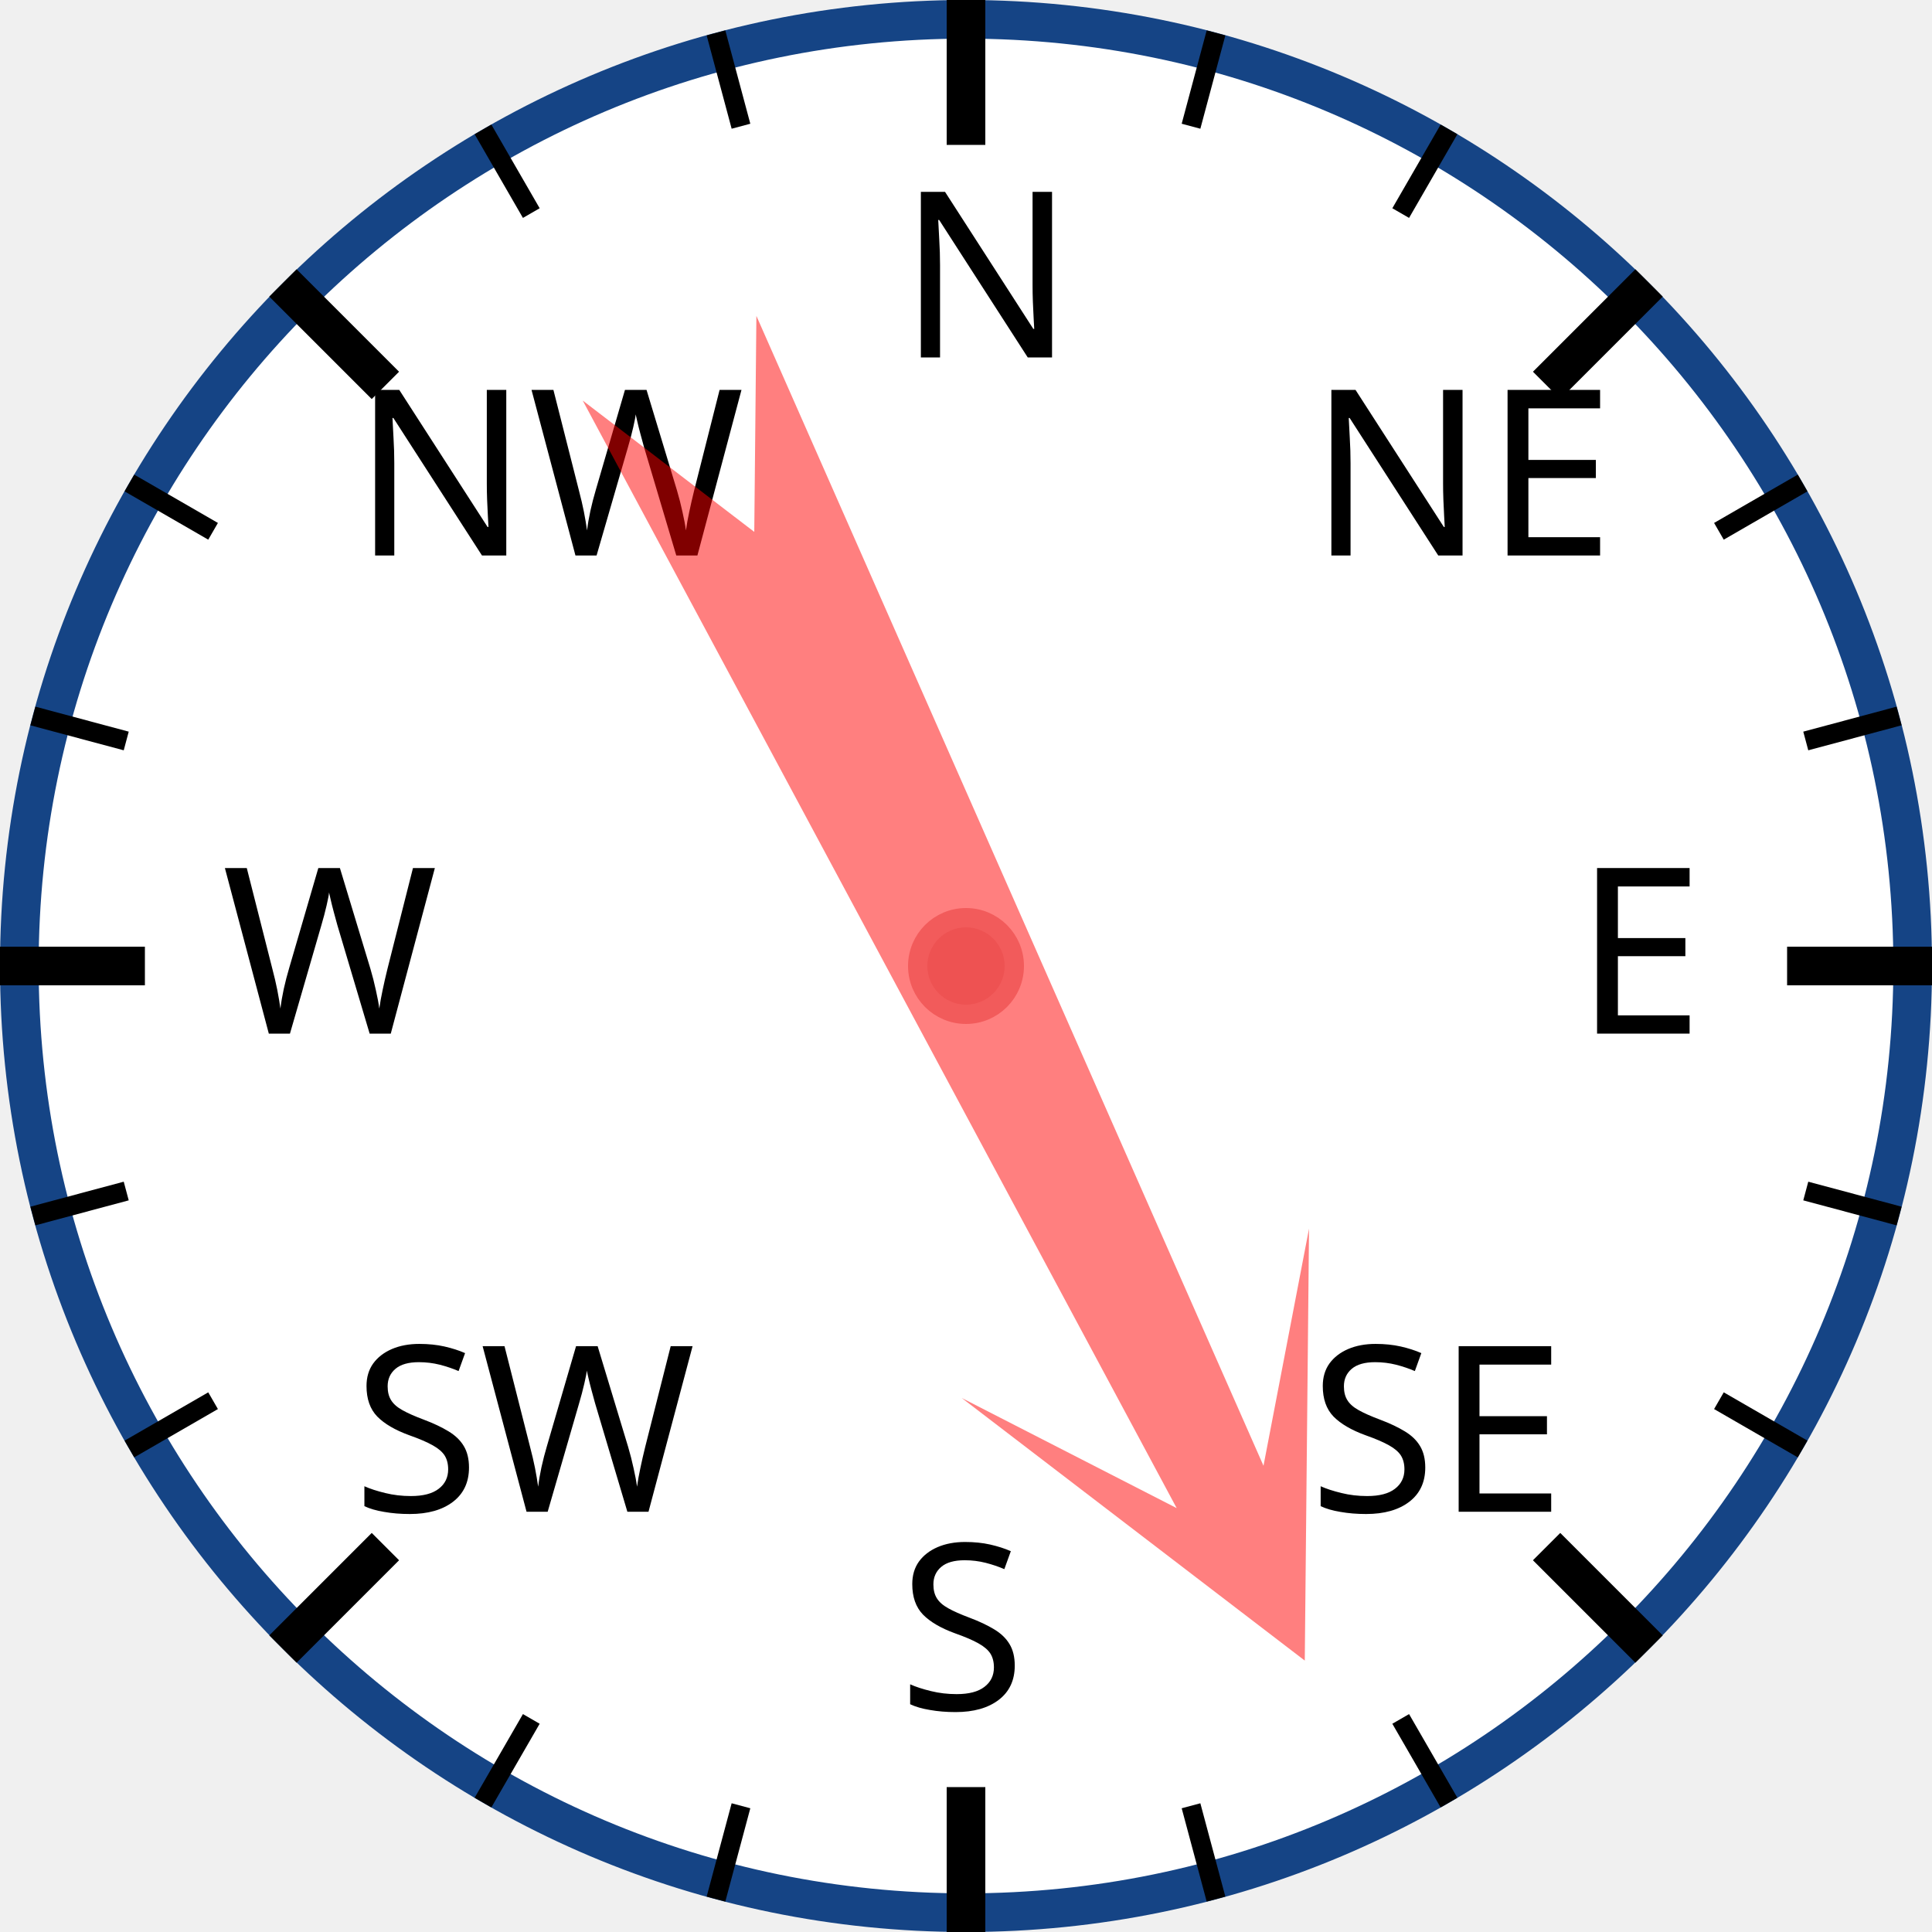
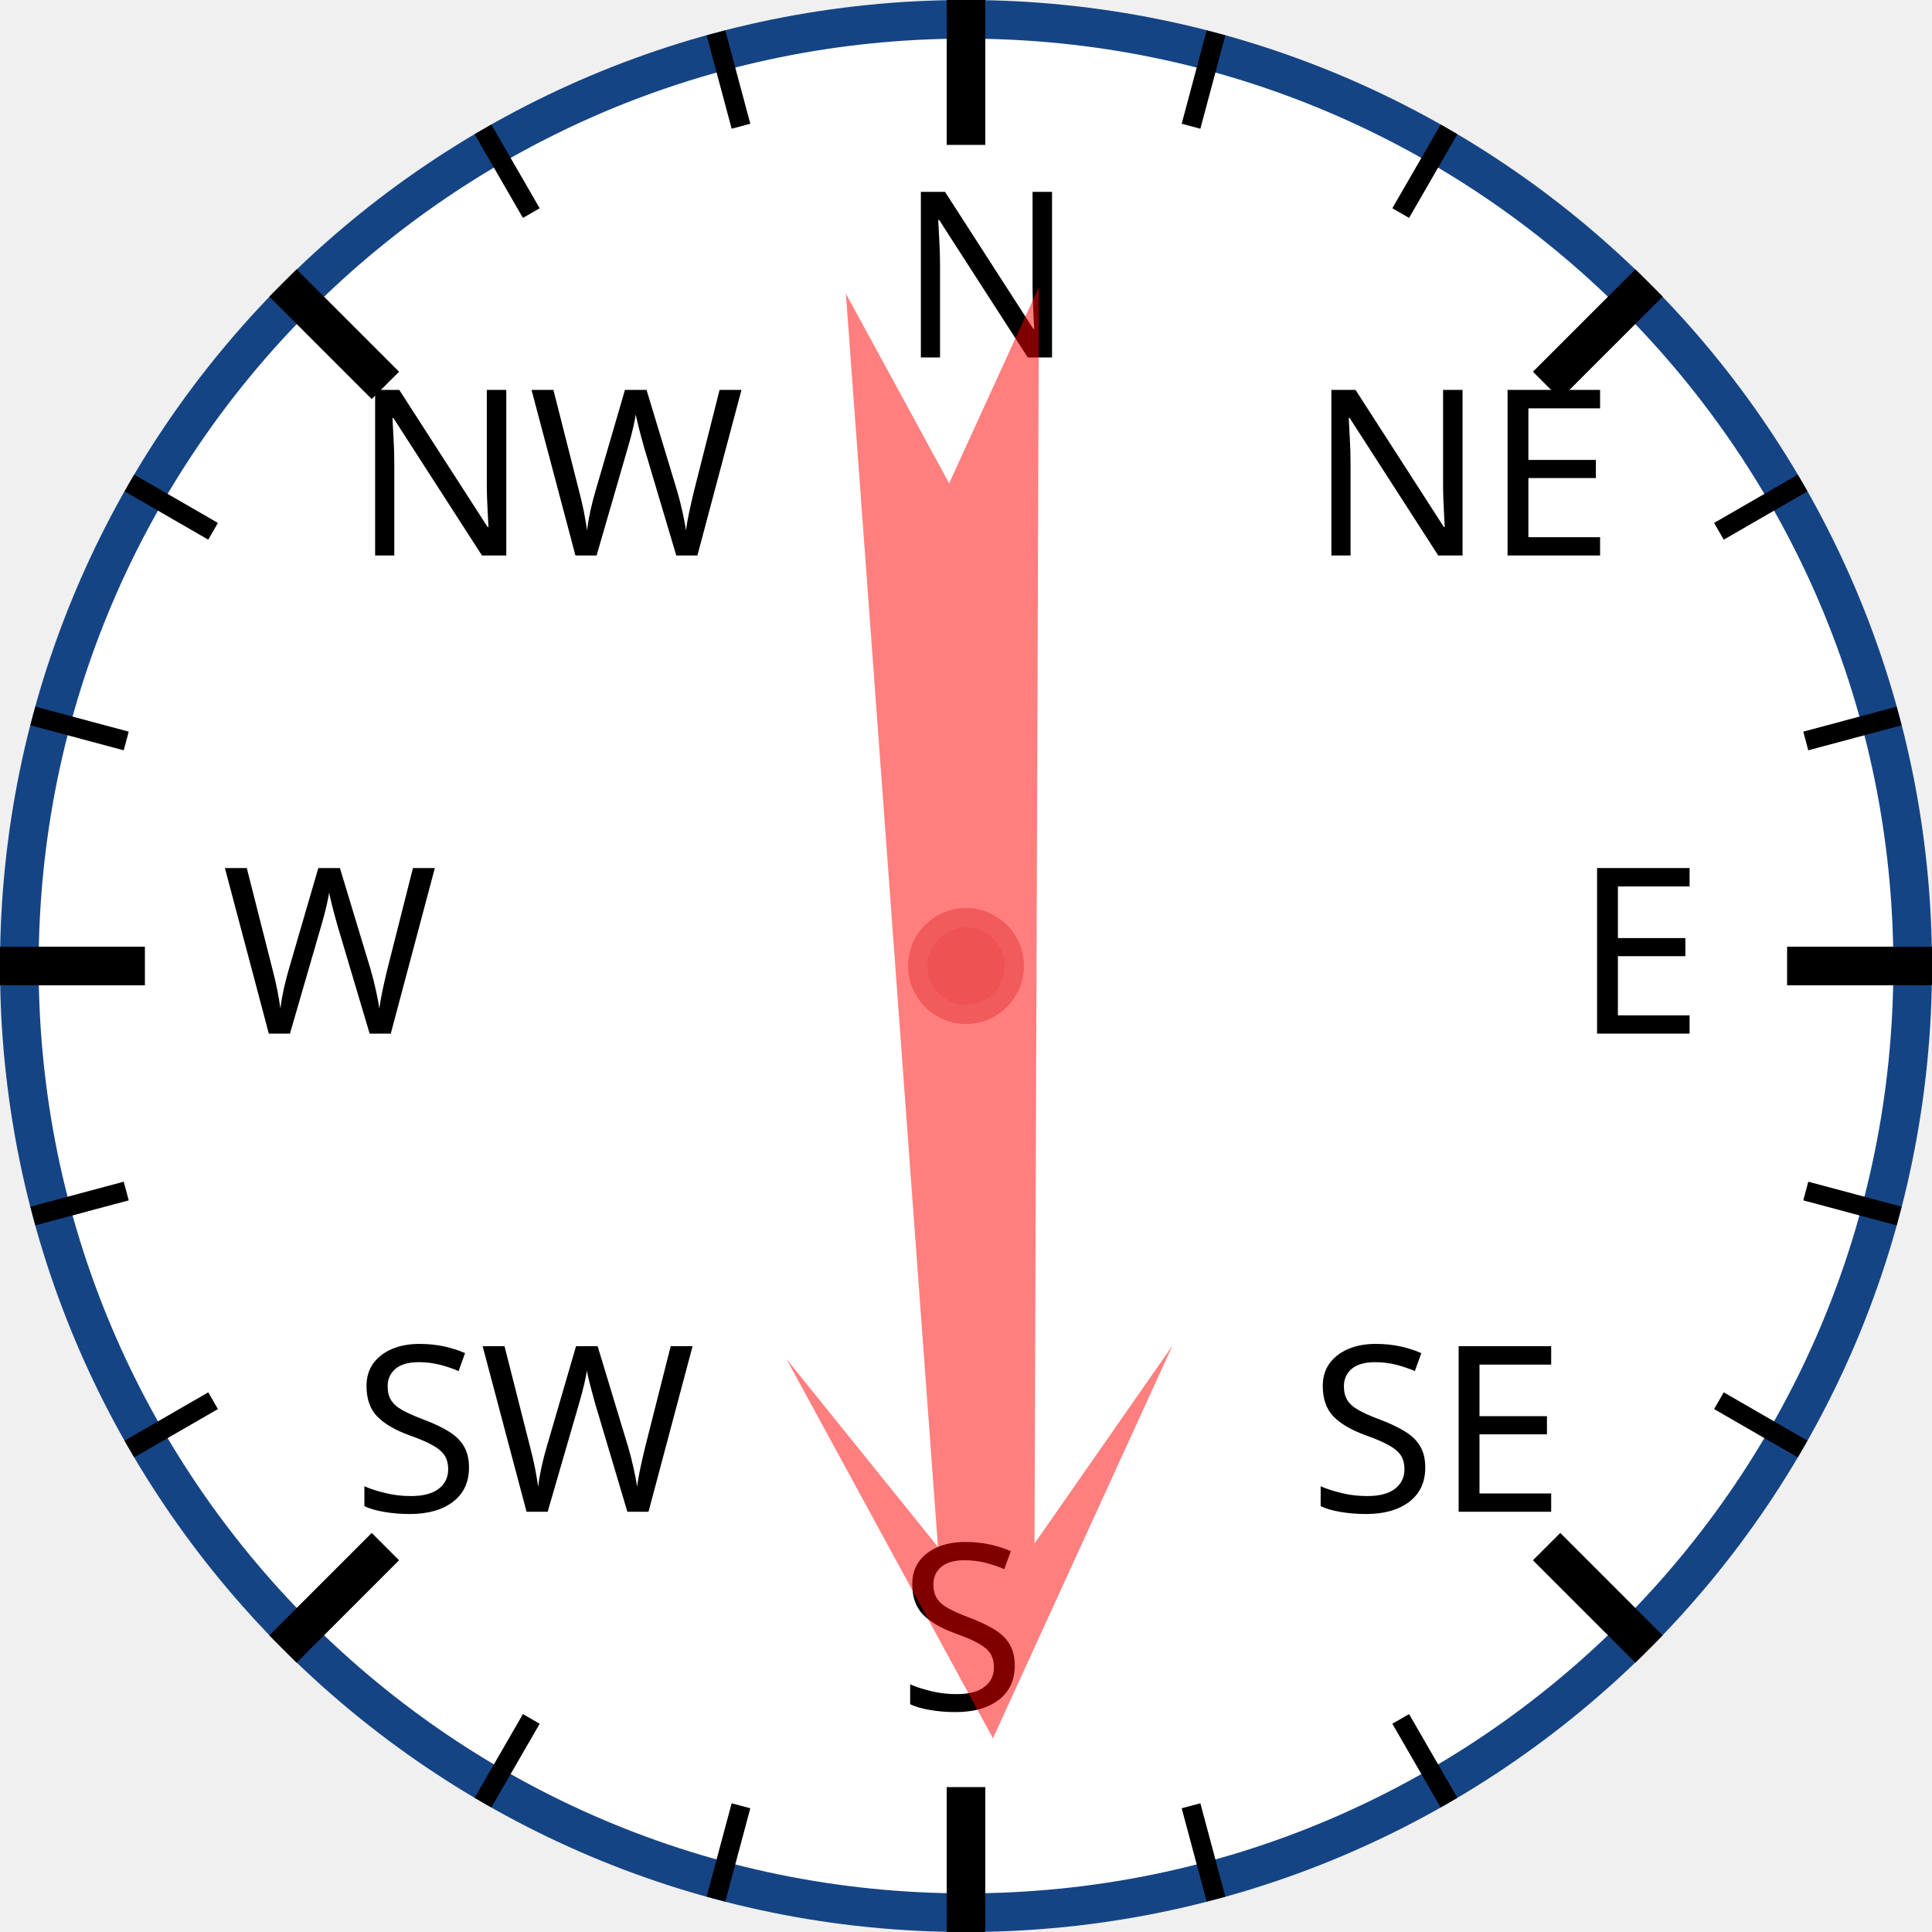
<svg xmlns="http://www.w3.org/2000/svg" width="120px" height="120px" viewBox="0 0 200 200">
  <circle cx="100" cy="100" r="98" style="fill: white; stroke: #154485; stroke-width: 4;" />
  <text x="93.0" y="37.0" style="font-family: sans-serif; font-size: 18pt;">N</text>
  <line x1="100.0" y1="0.0" x2="100.0" y2="15.0" style="stroke: black; stroke-width: 4;" />
  <line x1="74.118" y1="3.407" x2="76.706" y2="13.067" style="stroke: black; stroke-width: 2;" />
  <line x1="50" y1="13.397" x2="55" y2="22.058" style="stroke: black; stroke-width: 2;" />
  <text x="36.503" y="57.503" style="font-family: sans-serif; font-size: 18pt;">NW</text>
  <line x1="29.289" y1="29.289" x2="39.896" y2="39.896" style="stroke: black; stroke-width: 4;" />
  <line x1="13.397" y1="50" x2="22.058" y2="55" style="stroke: black; stroke-width: 2;" />
  <line x1="3.407" y1="74.118" x2="13.067" y2="76.706" style="stroke: black; stroke-width: 2;" />
  <text x="23.0" y="107.0" style="font-family: sans-serif; font-size: 18pt;">W</text>
  <line x1="0.0" y1="100.0" x2="15.0" y2="100.0" style="stroke: black; stroke-width: 4;" />
  <line x1="3.407" y1="125.882" x2="13.067" y2="123.294" style="stroke: black; stroke-width: 2;" />
  <line x1="13.397" y1="150" x2="22.058" y2="145" style="stroke: black; stroke-width: 2;" />
  <text x="36.503" y="156.497" style="font-family: sans-serif; font-size: 18pt;">SW</text>
  <line x1="29.289" y1="170.711" x2="39.896" y2="160.104" style="stroke: black; stroke-width: 4;" />
  <line x1="50" y1="186.603" x2="55" y2="177.942" style="stroke: black; stroke-width: 2;" />
  <line x1="74.118" y1="196.593" x2="76.706" y2="186.933" style="stroke: black; stroke-width: 2;" />
  <text x="93" y="177.0" style="font-family: sans-serif; font-size: 18pt;">S</text>
  <line x1="100" y1="200.0" x2="100" y2="185.0" style="stroke: black; stroke-width: 4;" />
  <line x1="125.882" y1="196.593" x2="123.294" y2="186.933" style="stroke: black; stroke-width: 2;" />
  <line x1="150.0" y1="186.603" x2="145.0" y2="177.942" style="stroke: black; stroke-width: 2;" />
  <text x="135.497" y="156.497" style="font-family: sans-serif; font-size: 18pt;">SE</text>
  <line x1="170.711" y1="170.711" x2="160.104" y2="160.104" style="stroke: black; stroke-width: 4;" />
  <line x1="186.603" y1="150" x2="177.942" y2="145" style="stroke: black; stroke-width: 2;" />
  <line x1="196.593" y1="125.882" x2="186.933" y2="123.294" style="stroke: black; stroke-width: 2;" />
  <text x="163.0" y="107" style="font-family: sans-serif; font-size: 18pt;">E</text>
  <line x1="200.0" y1="100" x2="185.0" y2="100" style="stroke: black; stroke-width: 4;" />
  <line x1="196.593" y1="74.118" x2="186.933" y2="76.706" style="stroke: black; stroke-width: 2;" />
  <line x1="186.603" y1="50" x2="177.942" y2="55" style="stroke: black; stroke-width: 2;" />
  <text x="135.497" y="57.503" style="font-family: sans-serif; font-size: 18pt;">NE</text>
  <line x1="170.711" y1="29.289" x2="160.104" y2="39.896" style="stroke: black; stroke-width: 4;" />
  <line x1="150" y1="13.397" x2="145" y2="22.058" style="stroke: black; stroke-width: 2;" />
  <line x1="125.882" y1="3.407" x2="123.294" y2="13.067" style="stroke: black; stroke-width: 2;" />
-   <polygon points="100 20 120 60 105 40 110 170 100 150 90 170 95 40 80 60" style="fill: red; fill-opacity: 0.5;" transform="rotate(154,100,100)" />
+   <polygon points="100 20 120 60 105 40 110 170 100 150 90 170 95 40 80 60" style="fill: red; fill-opacity: 0.5;" transform="rotate(178,100,100)" />
  <circle cx="100" cy="100" r="5" style="fill: #EE5252; stroke: #F25B5B; stroke-width: 2;" />
</svg>
